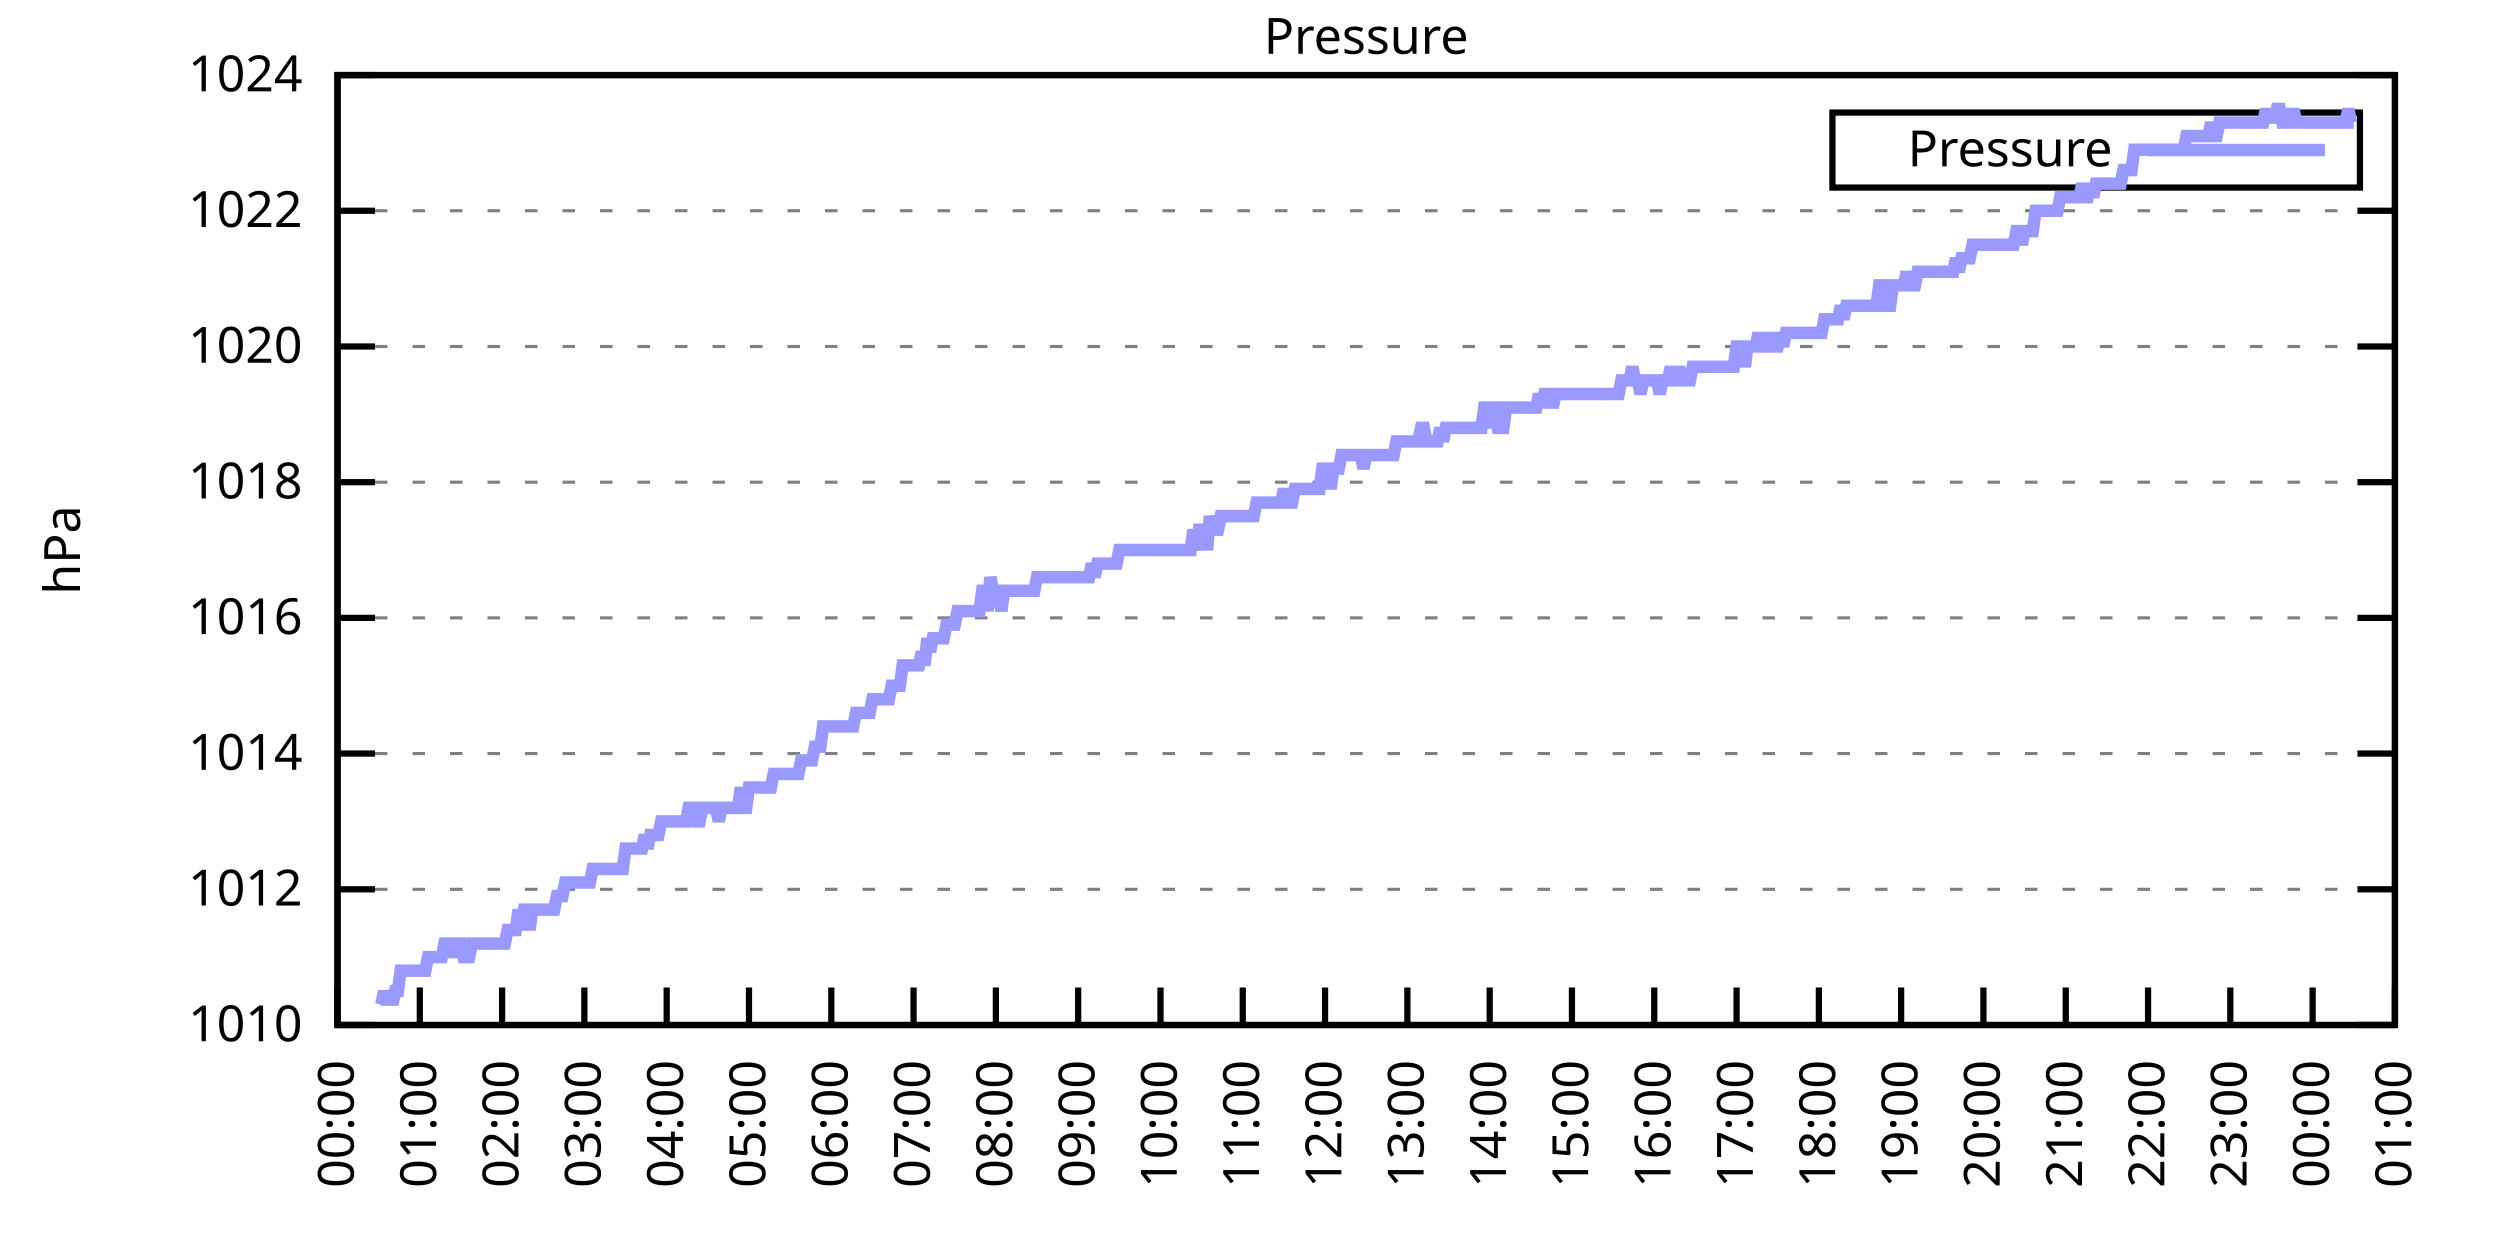
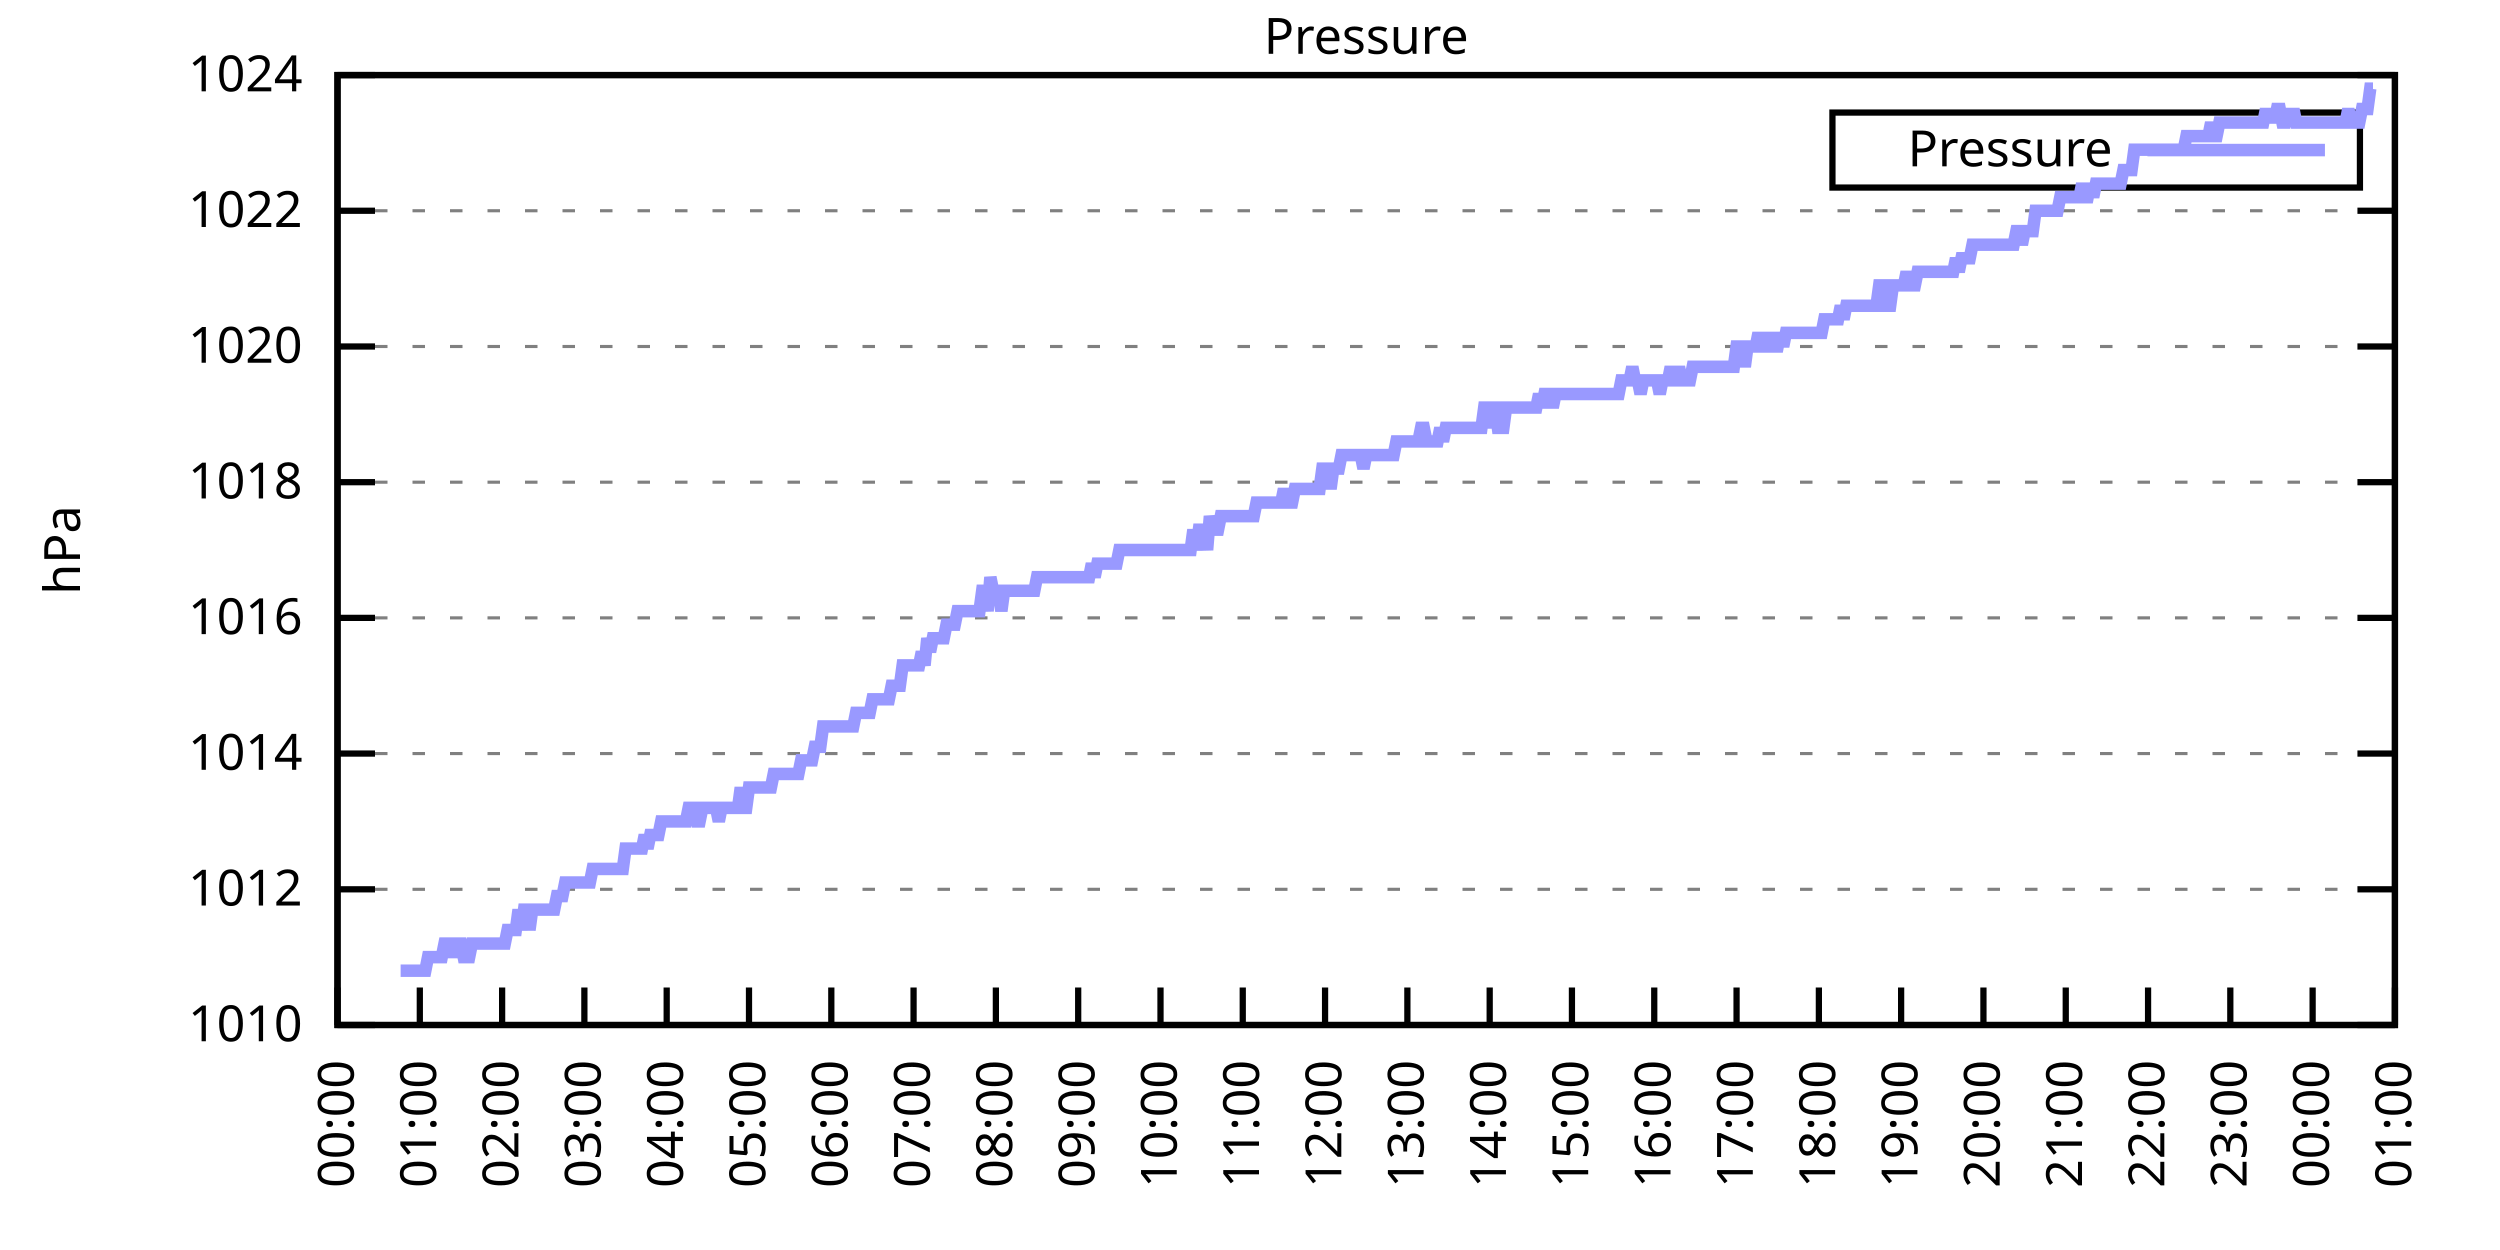
<svg xmlns="http://www.w3.org/2000/svg" xmlns:xlink="http://www.w3.org/1999/xlink" width="400" height="200" viewBox="0 0 400 200">
  <g id="gnuplot_canvas">
    <rect x="0" y="0" width="400" height="200" fill="none" />
    <defs>
      <circle id="gpDot" r="0.5" stroke-width="0.5" stroke="currentColor" />
      <path id="gpPt0" stroke-width="0.333" stroke="currentColor" d="M-1,0 h2 M0,-1 v2" />
      <path id="gpPt1" stroke-width="0.333" stroke="currentColor" d="M-1,-1 L1,1 M1,-1 L-1,1" />
      <path id="gpPt2" stroke-width="0.333" stroke="currentColor" d="M-1,0 L1,0 M0,-1 L0,1 M-1,-1 L1,1 M-1,1 L1,-1" />
      <rect id="gpPt3" stroke-width="0.333" stroke="currentColor" x="-1" y="-1" width="2" height="2" />
      <rect id="gpPt4" stroke-width="0.333" stroke="currentColor" fill="currentColor" x="-1" y="-1" width="2" height="2" />
      <circle id="gpPt5" stroke-width="0.333" stroke="currentColor" cx="0" cy="0" r="1" />
      <use xlink:href="#gpPt5" id="gpPt6" fill="currentColor" stroke="none" />
      <path id="gpPt7" stroke-width="0.333" stroke="currentColor" d="M0,-1.33 L-1.33,0.67 L1.33,0.67 z" />
      <use xlink:href="#gpPt7" id="gpPt8" fill="currentColor" stroke="none" />
      <use xlink:href="#gpPt7" id="gpPt9" stroke="currentColor" transform="rotate(180)" />
      <use xlink:href="#gpPt9" id="gpPt10" fill="currentColor" stroke="none" />
      <use xlink:href="#gpPt3" id="gpPt11" stroke="currentColor" transform="rotate(45)" />
      <use xlink:href="#gpPt11" id="gpPt12" fill="currentColor" stroke="none" />
      <path id="gpPt13" stroke-width="0.333" stroke="currentColor" d="M0,1.330 L1.265,0.411 L0.782,-1.067 L-0.782,-1.076 L-1.265,0.411 z" />
      <use xlink:href="#gpPt13" id="gpPt14" fill="currentColor" stroke="none" />
      <filter id="textbox" filterUnits="objectBoundingBox" x="0" y="0" height="1" width="1">
        <feFlood flood-color="white" flood-opacity="1" result="bgnd" />
        <feComposite in="SourceGraphic" in2="bgnd" operator="atop" />
      </filter>
      <filter id="greybox" filterUnits="objectBoundingBox" x="0" y="0" height="1" width="1">
        <feFlood flood-color="lightgrey" flood-opacity="1" result="grey" />
        <feComposite in="SourceGraphic" in2="grey" operator="atop" />
      </filter>
    </defs>
    <g fill="none" color="white" stroke="currentColor" stroke-width="1.00" stroke-linecap="butt" stroke-linejoin="miter">
</g>
    <g fill="none" color="black" stroke="currentColor" stroke-width="1.00" stroke-linecap="butt" stroke-linejoin="miter">
      <g stroke="none" shape-rendering="crispEdges">
        <polygon fill="rgb(255, 255, 255)" points="54.00,164.00 383.18,164.00 383.18,12.02 54.00,12.02 " />
      </g>
    </g>
    <g fill="none" color="black" stroke="currentColor" stroke-width="1.00" stroke-linecap="butt" stroke-linejoin="miter">
</g>
    <g fill="none" color="black" stroke="black" stroke-width="0.50" stroke-linecap="butt" stroke-linejoin="miter">
</g>
    <g fill="none" color="gray" stroke="currentColor" stroke-width="0.50" stroke-linecap="butt" stroke-linejoin="miter">
      <path stroke="gray" stroke-dasharray="2,4" class="gridline" d="M54.00,164.00 L383.19,164.00  " />
    </g>
    <g fill="none" color="gray" stroke="gray" stroke-width="1.00" stroke-linecap="butt" stroke-linejoin="miter">
</g>
    <g fill="none" color="black" stroke="currentColor" stroke-width="1.00" stroke-linecap="butt" stroke-linejoin="miter">
      <path stroke="black" d="M54.00,164.00 L60.00,164.00 M383.19,164.00 L377.19,164.00  " />
      <g transform="translate(48.40,166.60)" stroke="none" fill="black" font-family="Sans" font-size="8.00" text-anchor="end">
        <text>
          <tspan font-family="Sans"> 1010</tspan>
        </text>
      </g>
    </g>
    <g fill="none" color="black" stroke="currentColor" stroke-width="1.00" stroke-linecap="butt" stroke-linejoin="miter">
</g>
    <g fill="none" color="black" stroke="black" stroke-width="0.50" stroke-linecap="butt" stroke-linejoin="miter">
</g>
    <g fill="none" color="gray" stroke="currentColor" stroke-width="0.50" stroke-linecap="butt" stroke-linejoin="miter">
      <path stroke="gray" stroke-dasharray="2,4" class="gridline" d="M54.00,142.29 L383.19,142.29  " />
    </g>
    <g fill="none" color="gray" stroke="gray" stroke-width="1.00" stroke-linecap="butt" stroke-linejoin="miter">
</g>
    <g fill="none" color="black" stroke="currentColor" stroke-width="1.00" stroke-linecap="butt" stroke-linejoin="miter">
      <path stroke="black" d="M54.00,142.29 L60.00,142.29 M383.19,142.29 L377.19,142.29  " />
      <g transform="translate(48.40,144.89)" stroke="none" fill="black" font-family="Sans" font-size="8.00" text-anchor="end">
        <text>
          <tspan font-family="Sans"> 1012</tspan>
        </text>
      </g>
    </g>
    <g fill="none" color="black" stroke="currentColor" stroke-width="1.00" stroke-linecap="butt" stroke-linejoin="miter">
</g>
    <g fill="none" color="black" stroke="black" stroke-width="0.50" stroke-linecap="butt" stroke-linejoin="miter">
</g>
    <g fill="none" color="gray" stroke="currentColor" stroke-width="0.50" stroke-linecap="butt" stroke-linejoin="miter">
      <path stroke="gray" stroke-dasharray="2,4" class="gridline" d="M54.00,120.57 L383.19,120.57  " />
    </g>
    <g fill="none" color="gray" stroke="gray" stroke-width="1.00" stroke-linecap="butt" stroke-linejoin="miter">
</g>
    <g fill="none" color="black" stroke="currentColor" stroke-width="1.00" stroke-linecap="butt" stroke-linejoin="miter">
      <path stroke="black" d="M54.00,120.57 L60.00,120.57 M383.19,120.57 L377.19,120.57  " />
      <g transform="translate(48.40,123.17)" stroke="none" fill="black" font-family="Sans" font-size="8.00" text-anchor="end">
        <text>
          <tspan font-family="Sans"> 1014</tspan>
        </text>
      </g>
    </g>
    <g fill="none" color="black" stroke="currentColor" stroke-width="1.00" stroke-linecap="butt" stroke-linejoin="miter">
</g>
    <g fill="none" color="black" stroke="black" stroke-width="0.50" stroke-linecap="butt" stroke-linejoin="miter">
</g>
    <g fill="none" color="gray" stroke="currentColor" stroke-width="0.50" stroke-linecap="butt" stroke-linejoin="miter">
      <path stroke="gray" stroke-dasharray="2,4" class="gridline" d="M54.00,98.86 L383.19,98.86  " />
    </g>
    <g fill="none" color="gray" stroke="gray" stroke-width="1.00" stroke-linecap="butt" stroke-linejoin="miter">
</g>
    <g fill="none" color="black" stroke="currentColor" stroke-width="1.00" stroke-linecap="butt" stroke-linejoin="miter">
      <path stroke="black" d="M54.00,98.86 L60.00,98.86 M383.19,98.86 L377.19,98.86  " />
      <g transform="translate(48.40,101.46)" stroke="none" fill="black" font-family="Sans" font-size="8.00" text-anchor="end">
        <text>
          <tspan font-family="Sans"> 1016</tspan>
        </text>
      </g>
    </g>
    <g fill="none" color="black" stroke="currentColor" stroke-width="1.00" stroke-linecap="butt" stroke-linejoin="miter">
</g>
    <g fill="none" color="black" stroke="black" stroke-width="0.50" stroke-linecap="butt" stroke-linejoin="miter">
</g>
    <g fill="none" color="gray" stroke="currentColor" stroke-width="0.50" stroke-linecap="butt" stroke-linejoin="miter">
      <path stroke="gray" stroke-dasharray="2,4" class="gridline" d="M54.00,77.15 L383.19,77.15  " />
    </g>
    <g fill="none" color="gray" stroke="gray" stroke-width="1.00" stroke-linecap="butt" stroke-linejoin="miter">
</g>
    <g fill="none" color="black" stroke="currentColor" stroke-width="1.00" stroke-linecap="butt" stroke-linejoin="miter">
      <path stroke="black" d="M54.00,77.15 L60.00,77.15 M383.19,77.15 L377.19,77.15  " />
      <g transform="translate(48.40,79.75)" stroke="none" fill="black" font-family="Sans" font-size="8.00" text-anchor="end">
        <text>
          <tspan font-family="Sans"> 1018</tspan>
        </text>
      </g>
    </g>
    <g fill="none" color="black" stroke="currentColor" stroke-width="1.00" stroke-linecap="butt" stroke-linejoin="miter">
</g>
    <g fill="none" color="black" stroke="black" stroke-width="0.50" stroke-linecap="butt" stroke-linejoin="miter">
</g>
    <g fill="none" color="gray" stroke="currentColor" stroke-width="0.50" stroke-linecap="butt" stroke-linejoin="miter">
      <path stroke="gray" stroke-dasharray="2,4" class="gridline" d="M54.00,55.44 L383.19,55.44  " />
    </g>
    <g fill="none" color="gray" stroke="gray" stroke-width="1.00" stroke-linecap="butt" stroke-linejoin="miter">
</g>
    <g fill="none" color="black" stroke="currentColor" stroke-width="1.00" stroke-linecap="butt" stroke-linejoin="miter">
      <path stroke="black" d="M54.00,55.44 L60.00,55.44 M383.19,55.44 L377.19,55.44  " />
      <g transform="translate(48.40,58.04)" stroke="none" fill="black" font-family="Sans" font-size="8.00" text-anchor="end">
        <text>
          <tspan font-family="Sans"> 1020</tspan>
        </text>
      </g>
    </g>
    <g fill="none" color="black" stroke="currentColor" stroke-width="1.00" stroke-linecap="butt" stroke-linejoin="miter">
</g>
    <g fill="none" color="black" stroke="black" stroke-width="0.50" stroke-linecap="butt" stroke-linejoin="miter">
</g>
    <g fill="none" color="gray" stroke="currentColor" stroke-width="0.50" stroke-linecap="butt" stroke-linejoin="miter">
      <path stroke="gray" stroke-dasharray="2,4" class="gridline" d="M54.00,33.72 L383.19,33.72  " />
    </g>
    <g fill="none" color="gray" stroke="gray" stroke-width="1.00" stroke-linecap="butt" stroke-linejoin="miter">
</g>
    <g fill="none" color="black" stroke="currentColor" stroke-width="1.00" stroke-linecap="butt" stroke-linejoin="miter">
      <path stroke="black" d="M54.00,33.72 L60.00,33.72 M383.19,33.72 L377.19,33.72  " />
      <g transform="translate(48.40,36.32)" stroke="none" fill="black" font-family="Sans" font-size="8.00" text-anchor="end">
        <text>
          <tspan font-family="Sans"> 1022</tspan>
        </text>
      </g>
    </g>
    <g fill="none" color="black" stroke="currentColor" stroke-width="1.00" stroke-linecap="butt" stroke-linejoin="miter">
</g>
    <g fill="none" color="black" stroke="black" stroke-width="0.50" stroke-linecap="butt" stroke-linejoin="miter">
</g>
    <g fill="none" color="gray" stroke="currentColor" stroke-width="0.50" stroke-linecap="butt" stroke-linejoin="miter">
      <path stroke="gray" stroke-dasharray="2,4" class="gridline" d="M54.00,12.01 L383.19,12.01  " />
    </g>
    <g fill="none" color="gray" stroke="gray" stroke-width="1.00" stroke-linecap="butt" stroke-linejoin="miter">
</g>
    <g fill="none" color="black" stroke="currentColor" stroke-width="1.00" stroke-linecap="butt" stroke-linejoin="miter">
      <path stroke="black" d="M54.00,12.01 L60.00,12.01 M383.19,12.01 L377.19,12.01  " />
      <g transform="translate(48.40,14.61)" stroke="none" fill="black" font-family="Sans" font-size="8.00" text-anchor="end">
        <text>
          <tspan font-family="Sans"> 1024</tspan>
        </text>
      </g>
    </g>
    <g fill="none" color="black" stroke="currentColor" stroke-width="1.00" stroke-linecap="butt" stroke-linejoin="miter">
      <path stroke="black" d="M54.00,164.00 L54.00,158.00  " />
      <g transform="translate(56.60,169.60) rotate(270.00)" stroke="none" fill="black" font-family="Sans" font-size="8.00" text-anchor="end">
        <text>
          <tspan font-family="Sans">00:00</tspan>
        </text>
      </g>
    </g>
    <g fill="none" color="black" stroke="currentColor" stroke-width="1.00" stroke-linecap="butt" stroke-linejoin="miter">
      <path stroke="black" d="M67.17,164.00 L67.17,158.00  " />
      <g transform="translate(69.77,169.60) rotate(270.00)" stroke="none" fill="black" font-family="Sans" font-size="8.00" text-anchor="end">
        <text>
          <tspan font-family="Sans">01:00</tspan>
        </text>
      </g>
    </g>
    <g fill="none" color="black" stroke="currentColor" stroke-width="1.00" stroke-linecap="butt" stroke-linejoin="miter">
      <path stroke="black" d="M80.34,164.00 L80.34,158.00  " />
      <g transform="translate(82.94,169.60) rotate(270.00)" stroke="none" fill="black" font-family="Sans" font-size="8.00" text-anchor="end">
        <text>
          <tspan font-family="Sans">02:00</tspan>
        </text>
      </g>
    </g>
    <g fill="none" color="black" stroke="currentColor" stroke-width="1.00" stroke-linecap="butt" stroke-linejoin="miter">
      <path stroke="black" d="M93.50,164.00 L93.50,158.00  " />
      <g transform="translate(96.10,169.60) rotate(270.00)" stroke="none" fill="black" font-family="Sans" font-size="8.00" text-anchor="end">
        <text>
          <tspan font-family="Sans">03:00</tspan>
        </text>
      </g>
    </g>
    <g fill="none" color="black" stroke="currentColor" stroke-width="1.00" stroke-linecap="butt" stroke-linejoin="miter">
      <path stroke="black" d="M106.67,164.00 L106.67,158.00  " />
      <g transform="translate(109.27,169.60) rotate(270.00)" stroke="none" fill="black" font-family="Sans" font-size="8.00" text-anchor="end">
        <text>
          <tspan font-family="Sans">04:00</tspan>
        </text>
      </g>
    </g>
    <g fill="none" color="black" stroke="currentColor" stroke-width="1.00" stroke-linecap="butt" stroke-linejoin="miter">
      <path stroke="black" d="M119.84,164.00 L119.84,158.00  " />
      <g transform="translate(122.44,169.60) rotate(270.00)" stroke="none" fill="black" font-family="Sans" font-size="8.00" text-anchor="end">
        <text>
          <tspan font-family="Sans">05:00</tspan>
        </text>
      </g>
    </g>
    <g fill="none" color="black" stroke="currentColor" stroke-width="1.00" stroke-linecap="butt" stroke-linejoin="miter">
      <path stroke="black" d="M133.01,164.00 L133.01,158.00  " />
      <g transform="translate(135.61,169.60) rotate(270.00)" stroke="none" fill="black" font-family="Sans" font-size="8.00" text-anchor="end">
        <text>
          <tspan font-family="Sans">06:00</tspan>
        </text>
      </g>
    </g>
    <g fill="none" color="black" stroke="currentColor" stroke-width="1.00" stroke-linecap="butt" stroke-linejoin="miter">
      <path stroke="black" d="M146.17,164.00 L146.17,158.00  " />
      <g transform="translate(148.77,169.60) rotate(270.00)" stroke="none" fill="black" font-family="Sans" font-size="8.00" text-anchor="end">
        <text>
          <tspan font-family="Sans">07:00</tspan>
        </text>
      </g>
    </g>
    <g fill="none" color="black" stroke="currentColor" stroke-width="1.00" stroke-linecap="butt" stroke-linejoin="miter">
      <path stroke="black" d="M159.34,164.00 L159.34,158.00  " />
      <g transform="translate(161.94,169.60) rotate(270.00)" stroke="none" fill="black" font-family="Sans" font-size="8.00" text-anchor="end">
        <text>
          <tspan font-family="Sans">08:00</tspan>
        </text>
      </g>
    </g>
    <g fill="none" color="black" stroke="currentColor" stroke-width="1.00" stroke-linecap="butt" stroke-linejoin="miter">
      <path stroke="black" d="M172.51,164.00 L172.51,158.00  " />
      <g transform="translate(175.11,169.60) rotate(270.00)" stroke="none" fill="black" font-family="Sans" font-size="8.00" text-anchor="end">
        <text>
          <tspan font-family="Sans">09:00</tspan>
        </text>
      </g>
    </g>
    <g fill="none" color="black" stroke="currentColor" stroke-width="1.00" stroke-linecap="butt" stroke-linejoin="miter">
      <path stroke="black" d="M185.68,164.00 L185.68,158.00  " />
      <g transform="translate(188.28,169.60) rotate(270.00)" stroke="none" fill="black" font-family="Sans" font-size="8.00" text-anchor="end">
        <text>
          <tspan font-family="Sans">10:00</tspan>
        </text>
      </g>
    </g>
    <g fill="none" color="black" stroke="currentColor" stroke-width="1.00" stroke-linecap="butt" stroke-linejoin="miter">
      <path stroke="black" d="M198.84,164.00 L198.84,158.00  " />
      <g transform="translate(201.44,169.60) rotate(270.00)" stroke="none" fill="black" font-family="Sans" font-size="8.00" text-anchor="end">
        <text>
          <tspan font-family="Sans">11:00</tspan>
        </text>
      </g>
    </g>
    <g fill="none" color="black" stroke="currentColor" stroke-width="1.00" stroke-linecap="butt" stroke-linejoin="miter">
      <path stroke="black" d="M212.01,164.00 L212.01,158.00  " />
      <g transform="translate(214.61,169.60) rotate(270.00)" stroke="none" fill="black" font-family="Sans" font-size="8.00" text-anchor="end">
        <text>
          <tspan font-family="Sans">12:00</tspan>
        </text>
      </g>
    </g>
    <g fill="none" color="black" stroke="currentColor" stroke-width="1.00" stroke-linecap="butt" stroke-linejoin="miter">
      <path stroke="black" d="M225.18,164.00 L225.18,158.00  " />
      <g transform="translate(227.78,169.60) rotate(270.00)" stroke="none" fill="black" font-family="Sans" font-size="8.00" text-anchor="end">
        <text>
          <tspan font-family="Sans">13:00</tspan>
        </text>
      </g>
    </g>
    <g fill="none" color="black" stroke="currentColor" stroke-width="1.00" stroke-linecap="butt" stroke-linejoin="miter">
      <path stroke="black" d="M238.35,164.00 L238.35,158.00  " />
      <g transform="translate(240.95,169.60) rotate(270.00)" stroke="none" fill="black" font-family="Sans" font-size="8.00" text-anchor="end">
        <text>
          <tspan font-family="Sans">14:00</tspan>
        </text>
      </g>
    </g>
    <g fill="none" color="black" stroke="currentColor" stroke-width="1.00" stroke-linecap="butt" stroke-linejoin="miter">
      <path stroke="black" d="M251.51,164.00 L251.51,158.00  " />
      <g transform="translate(254.11,169.60) rotate(270.00)" stroke="none" fill="black" font-family="Sans" font-size="8.00" text-anchor="end">
        <text>
          <tspan font-family="Sans">15:00</tspan>
        </text>
      </g>
    </g>
    <g fill="none" color="black" stroke="currentColor" stroke-width="1.00" stroke-linecap="butt" stroke-linejoin="miter">
      <path stroke="black" d="M264.68,164.00 L264.68,158.00  " />
      <g transform="translate(267.28,169.60) rotate(270.00)" stroke="none" fill="black" font-family="Sans" font-size="8.00" text-anchor="end">
        <text>
          <tspan font-family="Sans">16:00</tspan>
        </text>
      </g>
    </g>
    <g fill="none" color="black" stroke="currentColor" stroke-width="1.00" stroke-linecap="butt" stroke-linejoin="miter">
      <path stroke="black" d="M277.85,164.00 L277.85,158.00  " />
      <g transform="translate(280.45,169.60) rotate(270.00)" stroke="none" fill="black" font-family="Sans" font-size="8.00" text-anchor="end">
        <text>
          <tspan font-family="Sans">17:00</tspan>
        </text>
      </g>
    </g>
    <g fill="none" color="black" stroke="currentColor" stroke-width="1.00" stroke-linecap="butt" stroke-linejoin="miter">
      <path stroke="black" d="M291.02,164.00 L291.02,158.00  " />
      <g transform="translate(293.62,169.60) rotate(270.00)" stroke="none" fill="black" font-family="Sans" font-size="8.00" text-anchor="end">
        <text>
          <tspan font-family="Sans">18:00</tspan>
        </text>
      </g>
    </g>
    <g fill="none" color="black" stroke="currentColor" stroke-width="1.00" stroke-linecap="butt" stroke-linejoin="miter">
      <path stroke="black" d="M304.18,164.00 L304.18,158.00  " />
      <g transform="translate(306.78,169.60) rotate(270.00)" stroke="none" fill="black" font-family="Sans" font-size="8.00" text-anchor="end">
        <text>
          <tspan font-family="Sans">19:00</tspan>
        </text>
      </g>
    </g>
    <g fill="none" color="black" stroke="currentColor" stroke-width="1.00" stroke-linecap="butt" stroke-linejoin="miter">
      <path stroke="black" d="M317.35,164.00 L317.35,158.00  " />
      <g transform="translate(319.95,169.60) rotate(270.00)" stroke="none" fill="black" font-family="Sans" font-size="8.00" text-anchor="end">
        <text>
          <tspan font-family="Sans">20:00</tspan>
        </text>
      </g>
    </g>
    <g fill="none" color="black" stroke="currentColor" stroke-width="1.00" stroke-linecap="butt" stroke-linejoin="miter">
      <path stroke="black" d="M330.52,164.00 L330.52,158.00  " />
      <g transform="translate(333.12,169.60) rotate(270.00)" stroke="none" fill="black" font-family="Sans" font-size="8.00" text-anchor="end">
        <text>
          <tspan font-family="Sans">21:00</tspan>
        </text>
      </g>
    </g>
    <g fill="none" color="black" stroke="currentColor" stroke-width="1.00" stroke-linecap="butt" stroke-linejoin="miter">
      <path stroke="black" d="M343.69,164.00 L343.69,158.00  " />
      <g transform="translate(346.29,169.60) rotate(270.00)" stroke="none" fill="black" font-family="Sans" font-size="8.00" text-anchor="end">
        <text>
          <tspan font-family="Sans">22:00</tspan>
        </text>
      </g>
    </g>
    <g fill="none" color="black" stroke="currentColor" stroke-width="1.00" stroke-linecap="butt" stroke-linejoin="miter">
      <path stroke="black" d="M356.85,164.00 L356.85,158.00  " />
      <g transform="translate(359.45,169.60) rotate(270.00)" stroke="none" fill="black" font-family="Sans" font-size="8.00" text-anchor="end">
        <text>
          <tspan font-family="Sans">23:00</tspan>
        </text>
      </g>
    </g>
    <g fill="none" color="black" stroke="currentColor" stroke-width="1.00" stroke-linecap="butt" stroke-linejoin="miter">
      <path stroke="black" d="M370.02,164.00 L370.02,158.00  " />
      <g transform="translate(372.62,169.60) rotate(270.00)" stroke="none" fill="black" font-family="Sans" font-size="8.00" text-anchor="end">
        <text>
          <tspan font-family="Sans">00:00</tspan>
        </text>
      </g>
    </g>
    <g fill="none" color="black" stroke="currentColor" stroke-width="1.00" stroke-linecap="butt" stroke-linejoin="miter">
      <path stroke="black" d="M383.19,164.00 L383.19,158.00  " />
      <g transform="translate(385.79,169.60) rotate(270.00)" stroke="none" fill="black" font-family="Sans" font-size="8.00" text-anchor="end">
        <text>
          <tspan font-family="Sans">01:00</tspan>
        </text>
      </g>
    </g>
    <g fill="none" color="black" stroke="currentColor" stroke-width="1.00" stroke-linecap="butt" stroke-linejoin="miter">
</g>
    <g fill="none" color="black" stroke="currentColor" stroke-width="1.00" stroke-linecap="butt" stroke-linejoin="miter">
      <path stroke="black" d="M54.00,12.01 L54.00,164.00 L383.19,164.00 L383.19,12.01 L54.00,12.01 Z  " />
    </g>
    <g fill="none" color="black" stroke="currentColor" stroke-width="1.00" stroke-linecap="butt" stroke-linejoin="miter">
</g>
    <g fill="none" color="black" stroke="currentColor" stroke-width="1.00" stroke-linecap="butt" stroke-linejoin="miter">
      <path stroke="black" d="M293.19,30.01 L293.19,18.01 L377.59,18.01 L377.59,30.01 L293.19,30.01 Z  " />
    </g>
    <g id="Pressure_plot_1">
      <g fill="none" color="white" stroke="black" stroke-width="2.00" stroke-linecap="butt" stroke-linejoin="miter">
</g>
      <g fill="none" color="black" stroke="currentColor" stroke-width="2.00" stroke-linecap="butt" stroke-linejoin="miter">
        <g transform="translate(337.99,26.61)" stroke="none" fill="black" font-family="Sans" font-size="8.00" text-anchor="end">
          <text>
            <tspan font-family="Sans">Pressure</tspan>
          </text>
        </g>
      </g>
      <g fill="none" color="black" stroke="currentColor" stroke-width="2.00" stroke-linecap="butt" stroke-linejoin="miter">
-         <path stroke="rgb(153, 153, 255)" d="M343.59,24.01 L371.99,24.01 M61.02,160.74 L61.46,158.57 L61.90,160.74 L62.34,158.57 L62.78,160.74 L63.22,158.57   L63.66,158.57 L64.10,155.31 L64.53,155.31 L64.97,155.31 L65.41,155.31 L65.85,155.31 L66.29,155.31 L66.73,155.31   L67.17,155.31 L67.61,155.31 L68.05,155.31 L68.48,153.14 L68.92,153.14 L69.36,153.14 L69.80,153.14 L70.24,153.14   L70.68,153.14 L71.12,150.97 L71.56,150.97 L72.00,150.97 L72.43,153.14 L72.87,150.97 L73.31,150.97 L73.75,150.97   L74.19,153.14 L74.63,153.14 L75.07,153.14 L75.51,150.97 L75.95,150.97 L76.38,150.97 L76.82,150.97 L77.26,150.97   L77.70,150.97 L78.14,150.97 L78.58,150.97 L79.02,150.97 L79.46,150.97 L79.90,150.97 L80.34,150.97 L80.77,150.97   L81.21,148.80 L81.65,148.80 L82.09,148.80 L82.53,148.80 L82.97,145.54 L83.41,148.80 L83.85,145.54 L84.29,145.54   L84.72,148.80 L85.16,145.54 L85.60,145.54 L86.04,145.54 L86.48,145.54 L86.92,145.54 L87.36,145.54 L87.80,145.54   L88.24,145.54 L88.67,145.54 L89.11,143.37 L89.55,143.37 L89.99,143.37 L90.43,141.20 L90.87,141.20 L91.31,141.20   L91.75,141.20 L92.19,141.20 L92.62,141.20 L93.06,141.20 L93.50,141.20 L93.94,141.20 L94.38,141.20 L94.82,139.03   L95.26,139.03 L95.70,139.03 L96.14,139.03 L96.58,139.03 L97.01,139.03 L97.45,139.03 L97.89,139.03 L98.33,139.03   L98.77,139.03 L99.21,139.03 L99.65,139.03 L100.09,135.77 L100.53,135.77 L100.96,135.77 L101.40,135.77 L101.84,135.77   L102.28,135.77 L102.72,135.77 L103.16,133.60 L103.60,135.77 L104.04,133.60 L104.48,133.60 L104.91,133.60 L105.35,133.60   L105.79,131.43 L106.23,131.43 L106.67,131.43 L107.11,131.43 L107.55,131.43 L107.99,131.43 L108.43,131.43 L108.87,131.43   L109.30,131.43 L109.74,131.43 L110.18,129.26 L110.62,129.26 L111.06,129.26 L111.50,131.43 L111.94,131.43 L112.38,129.26   L112.82,129.26 L113.25,129.26 L113.69,129.26 L114.13,129.26 L114.57,129.26 L115.01,131.43 L115.45,129.26 L115.89,129.26   L116.33,129.26 L116.77,129.26 L117.20,129.26 L117.64,129.26 L118.08,129.26 L118.52,126.00 L118.96,129.26 L119.40,129.26   L119.84,126.00 L120.28,126.00 L120.72,126.00 L121.15,126.00 L121.59,126.00 L122.03,126.00 L122.47,126.00 L122.91,126.00   L123.35,126.00 L123.79,123.83 L124.23,123.83 L124.67,123.83 L125.11,123.83 L125.54,123.83 L125.98,123.83 L126.42,123.83   L126.86,123.83 L127.30,123.83 L127.74,123.83 L128.18,121.66 L128.62,121.66 L129.06,121.66 L129.49,121.66 L129.93,121.66   L130.37,119.49 L130.81,119.49 L131.25,119.49 L131.69,116.23 L132.13,116.23 L132.57,116.23 L133.01,116.23 L133.44,116.23   L133.88,116.23 L134.32,116.23 L134.76,116.23 L135.20,116.23 L135.64,116.23 L136.08,116.23 L136.52,116.23 L136.96,114.06   L137.39,114.06 L137.83,114.06 L138.27,114.06 L138.71,114.06 L139.15,114.06 L139.59,111.89 L140.03,111.89 L140.47,111.89   L140.91,111.89 L141.35,111.89 L141.78,111.89 L142.22,111.89 L142.66,109.72 L143.10,109.72 L143.54,109.72 L143.98,109.72   L144.42,106.46 L144.86,106.46 L145.30,106.46 L145.73,106.46 L146.17,106.46 L146.61,106.46 L147.05,106.46 L147.49,104.29   L147.93,106.46 L148.37,102.12 L148.81,104.29 L149.25,102.12 L149.68,102.12 L150.12,102.12 L150.56,102.12 L151.00,102.12   L151.44,99.95 L151.88,99.95 L152.32,99.95 L152.76,99.95 L153.20,97.78 L153.63,97.78 L154.07,97.78 L154.51,97.78   L154.95,97.78 L155.39,97.78 L155.83,97.78 L156.27,97.78 L156.71,97.78 L157.15,94.52 L157.59,94.52 L158.02,97.78   L158.46,92.35 L158.90,94.52 L159.34,94.52 L159.78,94.52 L160.22,97.78 L160.66,94.52 L161.10,94.52 L161.54,94.52   L161.97,94.52 L162.41,94.52 L162.85,94.52 L163.29,94.52 L163.73,94.52 L164.17,94.52 L164.61,94.52 L165.05,94.52   L165.49,94.52 L165.92,92.35 L166.36,92.35 L166.80,92.35 L167.24,92.35 L167.68,92.35 L168.12,92.35 L168.56,92.35   L169.00,92.35 L169.44,92.35 L169.87,92.35 L170.31,92.35 L170.75,92.35 L171.19,92.35 L171.63,92.35 L172.07,92.35   L172.51,92.35 L172.95,92.35 L173.39,92.35 L173.83,92.35 L174.26,92.35 L174.70,90.18 L175.14,92.35 L175.58,90.18   L176.02,90.18 L176.46,90.18 L176.90,90.18 L177.34,90.18 L177.78,90.18 L178.21,90.18 L178.65,90.18 L179.09,88.00   L179.53,88.00 L179.97,88.00 L180.41,88.00 L180.85,88.00 L181.29,88.00 L181.73,88.00 L182.16,88.00 L182.60,88.00   L183.04,88.00 L183.48,88.00 L183.92,88.00 L184.36,88.00 L184.80,88.00 L185.24,88.00 L185.68,88.00 L186.11,88.00   L186.55,88.00 L186.99,88.00 L187.43,88.00 L187.87,88.00 L188.31,88.00 L188.75,88.00 L189.19,88.00 L189.63,88.00   L190.07,88.00 L190.50,88.00 L190.94,84.75 L191.38,88.00 L191.82,84.75 L192.26,84.75 L192.70,84.75 L193.14,88.00   L193.58,82.58 L194.02,84.75 L194.45,84.75 L194.89,84.75 L195.33,82.58 L195.77,82.58 L196.21,82.58 L196.65,82.58   L197.09,82.58 L197.53,82.58 L197.97,82.58 L198.40,82.58 L198.84,82.58 L199.28,82.58 L199.72,82.58 L200.16,82.58   L200.60,82.58 L201.04,80.41 L201.48,80.41 L201.92,80.41 L202.35,80.41 L202.79,80.41 L203.23,80.41 L203.67,80.41   L204.11,80.41 L204.55,80.41 L204.99,80.41 L205.43,78.23 L205.87,80.41 L206.31,80.41 L206.74,80.41 L207.18,78.23   L207.62,78.23 L208.06,78.23 L208.50,78.23 L208.94,78.23 L209.38,78.23 L209.82,78.23 L210.26,78.23 L210.69,78.23   L211.13,78.23 L211.57,74.98 L212.01,74.98 L212.45,74.98 L212.89,78.23 L213.33,74.98 L213.77,74.98 L214.21,74.98   L214.64,72.81 L215.08,72.81 L215.52,72.81 L215.96,72.81 L216.40,72.81 L216.84,72.81 L217.28,72.81 L217.72,72.81   L218.16,74.98 L218.60,72.81 L219.03,72.81 L219.47,72.81 L219.91,72.81 L220.35,72.81 L220.79,72.81 L221.23,72.81   L221.67,72.81 L222.11,72.81 L222.55,72.81 L222.98,72.81 L223.42,70.63 L223.86,70.63 L224.30,70.63 L224.74,70.63   L225.18,70.63 L225.62,70.63 L226.06,70.63 L226.50,70.63 L226.93,70.63 L227.37,68.46 L227.81,68.46 L228.25,70.63   L228.69,70.63 L229.13,70.63 L229.57,70.63 L230.01,70.63 L230.45,68.46 L230.88,70.63 L231.32,68.46 L231.76,68.46   L232.20,68.46 L232.64,68.46 L233.08,68.46 L233.52,68.46 L233.96,68.46 L234.40,68.46 L234.84,68.46 L235.27,68.46   L235.71,68.46 L236.15,68.46 L236.59,68.46 L237.03,68.46 L237.47,65.21 L237.91,65.21 L238.35,68.46 L238.79,65.21   L239.22,65.21 L239.66,68.46 L240.10,68.46 L240.54,68.46 L240.98,65.21 L241.42,65.21 L241.86,65.21 L242.30,65.21   L242.74,65.21 L243.17,65.21 L243.61,65.21 L244.05,65.21 L244.49,65.21 L244.93,65.21 L245.37,65.21 L245.81,65.21   L246.25,63.04 L246.69,65.21 L247.12,63.04 L247.56,63.04 L248.00,63.04 L248.44,65.21 L248.88,63.04 L249.32,63.04   L249.76,63.04 L250.20,63.04 L250.64,63.04 L251.08,63.04 L251.51,63.04 L251.95,63.04 L252.39,63.04 L252.83,63.04   L253.27,63.04 L253.71,63.04 L254.15,63.04 L254.59,63.04 L255.03,63.04 L255.46,63.04 L255.90,63.04 L256.34,63.04   L256.78,63.04 L257.22,63.04 L257.66,63.04 L258.10,63.04 L258.54,63.04 L258.98,63.04 L259.41,60.86 L259.85,60.86   L260.29,60.86 L260.73,60.86 L261.17,58.69 L261.61,60.86 L262.05,60.86 L262.49,63.04 L262.93,60.86 L263.36,60.86   L263.80,60.86 L264.24,60.86 L264.68,60.86 L265.12,60.86 L265.56,63.04 L266.00,60.86 L266.44,60.86 L266.88,60.86   L267.32,58.69 L267.75,60.86 L268.19,60.86 L268.63,58.69 L269.07,60.86 L269.51,60.86 L269.95,60.86 L270.39,60.86   L270.83,58.69 L271.27,58.69 L271.70,58.69 L272.14,58.69 L272.58,58.69 L273.02,58.69 L273.46,58.69 L273.90,58.69   L274.34,58.69 L274.78,58.69 L275.22,58.69 L275.65,58.69 L276.09,58.69 L276.53,58.69 L276.97,58.69 L277.41,58.69   L277.85,55.44 L278.29,55.44 L278.73,55.44 L279.17,58.69 L279.60,55.44 L280.04,55.44 L280.48,55.44 L280.92,55.44   L281.36,53.26 L281.80,55.44 L282.24,55.44 L282.68,55.44 L283.12,53.26 L283.56,55.44 L283.99,55.44 L284.43,55.44   L284.87,53.26 L285.31,55.44 L285.75,53.26 L286.19,53.26 L286.63,53.26 L287.07,53.26 L287.51,53.26 L287.94,53.26   L288.38,53.26 L288.82,53.26 L289.26,53.26 L289.70,53.26 L290.14,53.26 L290.58,53.26 L291.02,53.26 L291.46,53.26   L291.89,51.09 L292.33,51.09 L292.77,51.09 L293.21,51.09 L293.65,51.09 L294.09,51.09 L294.53,48.92 L294.97,51.09   L295.41,48.92 L295.84,48.92 L296.28,48.92 L296.72,48.92 L297.16,48.92 L297.60,48.92 L298.04,48.92 L298.48,48.92   L298.92,48.92 L299.36,48.92 L299.80,48.92 L300.23,48.92 L300.67,45.66 L301.11,45.66 L301.55,48.92 L301.99,48.92   L302.43,48.92 L302.87,45.66 L303.31,45.66 L303.75,45.66 L304.18,45.66 L304.62,45.66 L305.06,43.49 L305.50,45.66   L305.94,45.66 L306.38,45.66 L306.82,43.49 L307.26,43.49 L307.70,43.49 L308.13,43.49 L308.57,43.49 L309.01,43.49   L309.45,43.49 L309.89,43.49 L310.33,43.49 L310.77,43.49 L311.21,43.49 L311.65,43.49 L312.08,43.49 L312.52,43.49   L312.96,41.32 L313.40,43.49 L313.84,41.32 L314.28,41.32 L314.72,41.32 L315.16,41.32 L315.60,39.15 L316.04,39.15   L316.47,39.15 L316.91,39.15 L317.35,39.15 L317.79,39.15 L318.23,39.15 L318.67,39.15 L319.11,39.15 L319.55,39.15   L319.99,39.15 L320.42,39.15 L320.86,39.15 L321.30,39.15 L321.74,39.15 L322.18,39.15 L322.62,36.98 L323.06,36.98   L323.50,39.15 L323.94,36.98 L324.37,36.98 L324.81,36.98 L325.25,36.98 L325.69,33.72 L326.13,33.72 L326.57,33.72   L327.01,33.72 L327.45,33.72 L327.89,33.72 L328.33,33.72 L328.76,33.72 L329.20,33.72 L329.64,31.55 L330.08,31.55   L330.52,31.55 L330.96,31.55 L331.40,31.55 L331.84,31.55 L332.28,31.55 L332.71,31.55 L333.15,29.38 L333.59,31.55   L334.03,31.55 L334.47,29.38 L334.91,31.55 L335.35,29.38 L335.79,29.38 L336.23,29.38 L336.66,29.38 L337.10,29.38   L337.54,29.38 L337.98,29.38 L338.42,29.38 L338.86,29.38 L339.30,29.38 L339.74,27.21 L340.18,27.21 L340.61,27.21   L341.05,27.21 L341.49,23.95 L341.93,23.95 L342.37,23.95 L342.81,23.95 L343.25,23.95 L343.69,23.95 L344.13,23.95   L344.57,23.95 L345.00,23.95 L345.44,23.95 L345.88,23.95 L346.32,23.95 L346.76,23.95 L347.20,23.95 L347.64,23.95   L348.08,23.95 L348.52,23.95 L348.95,23.95 L349.39,23.95 L349.83,21.78 L350.27,21.78 L350.71,21.78 L351.15,21.78   L351.59,21.78 L352.03,21.78 L352.47,21.78 L352.90,21.78 L353.34,21.78 L353.78,19.61 L354.22,21.78 L354.66,21.78   L355.10,19.61 L355.54,19.61 L355.98,19.61 L356.42,19.61 L356.85,19.61 L357.29,19.61 L357.73,19.61 L358.17,19.61   L358.61,19.61 L359.05,19.61 L359.49,19.61 L359.93,19.61 L360.37,19.61 L360.81,19.61 L361.24,19.61 L361.68,19.61   L362.12,19.61 L362.56,17.44 L363.00,19.61 L363.44,17.44 L363.88,19.61 L364.32,17.44 L364.76,17.44 L365.19,19.61   L365.63,19.61 L366.07,17.44 L366.51,19.61 L366.95,17.44 L367.39,19.61 L367.83,19.61 L368.27,19.61 L368.71,19.61   L369.14,19.61 L369.58,19.61 L370.02,19.61 L370.46,19.61 L370.90,19.61 L371.34,19.61 L371.78,19.61 L372.22,19.61   L372.66,19.61 L373.09,19.61 L373.53,19.61 L373.97,19.61 L374.41,19.61 L374.85,19.61 L375.29,19.61 L375.73,17.44   L376.17,19.61 L376.61,19.61  " />
+         <path stroke="rgb(153, 153, 255)" d="M343.59,24.01 L371.99,24.01 M64.10,155.31 L64.53,155.31 L64.97,155.31 L65.41,155.31 L65.85,155.31 L66.29,155.31   L66.73,155.31 L67.17,155.31 L67.61,155.31 L68.05,155.31 L68.48,153.14 L68.92,153.14 L69.36,153.14 L69.80,153.14   L70.24,153.14 L70.68,153.14 L71.12,150.97 L71.56,150.97 L72.00,150.97 L72.43,153.14 L72.87,150.97 L73.31,150.97   L73.75,150.97 L74.19,153.14 L74.63,153.14 L75.07,153.14 L75.51,150.97 L75.95,150.97 L76.38,150.97 L76.82,150.97   L77.26,150.97 L77.70,150.97 L78.14,150.97 L78.58,150.97 L79.02,150.97 L79.46,150.97 L79.90,150.97 L80.34,150.97   L80.77,150.97 L81.21,148.80 L81.65,148.80 L82.09,148.80 L82.53,148.80 L82.97,145.54 L83.41,148.80 L83.85,145.54   L84.29,145.54 L84.72,148.80 L85.16,145.54 L85.60,145.54 L86.04,145.54 L86.48,145.54 L86.92,145.54 L87.36,145.54   L87.80,145.54 L88.24,145.54 L88.67,145.54 L89.11,143.37 L89.55,143.37 L89.99,143.37 L90.43,141.20 L90.87,141.20   L91.31,141.20 L91.75,141.20 L92.19,141.20 L92.62,141.20 L93.06,141.20 L93.50,141.20 L93.94,141.20 L94.38,141.20   L94.82,139.03 L95.26,139.03 L95.70,139.03 L96.14,139.03 L96.58,139.03 L97.01,139.03 L97.45,139.03 L97.89,139.03   L98.33,139.03 L98.77,139.03 L99.21,139.03 L99.65,139.03 L100.09,135.77 L100.53,135.77 L100.96,135.77 L101.40,135.77   L101.84,135.77 L102.28,135.77 L102.72,135.77 L103.16,133.60 L103.60,135.77 L104.04,133.60 L104.48,133.60 L104.91,133.60   L105.35,133.60 L105.79,131.43 L106.23,131.43 L106.67,131.43 L107.11,131.43 L107.55,131.43 L107.99,131.43 L108.43,131.43   L108.87,131.43 L109.30,131.43 L109.74,131.43 L110.18,129.26 L110.62,129.26 L111.06,129.26 L111.50,131.43 L111.94,131.43   L112.38,129.26 L112.82,129.26 L113.25,129.26 L113.69,129.26 L114.13,129.26 L114.57,129.26 L115.01,131.43 L115.45,129.26   L115.89,129.26 L116.33,129.26 L116.77,129.26 L117.20,129.26 L117.64,129.26 L118.08,129.26 L118.52,126.00 L118.96,129.26   L119.40,129.26 L119.84,126.00 L120.28,126.00 L120.72,126.00 L121.15,126.00 L121.59,126.00 L122.03,126.00 L122.47,126.00   L122.91,126.00 L123.35,126.00 L123.79,123.83 L124.23,123.83 L124.67,123.83 L125.11,123.83 L125.54,123.83 L125.98,123.83   L126.42,123.83 L126.86,123.83 L127.30,123.83 L127.74,123.83 L128.18,121.66 L128.62,121.66 L129.06,121.66 L129.49,121.66   L129.93,121.66 L130.37,119.49 L130.81,119.49 L131.25,119.49 L131.69,116.23 L132.13,116.23 L132.57,116.23 L133.01,116.23   L133.44,116.23 L133.88,116.23 L134.32,116.23 L134.76,116.23 L135.20,116.23 L135.64,116.23 L136.08,116.23 L136.52,116.23   L136.96,114.06 L137.39,114.06 L137.83,114.06 L138.27,114.06 L138.71,114.06 L139.15,114.06 L139.59,111.89 L140.03,111.89   L140.47,111.89 L140.91,111.89 L141.35,111.89 L141.78,111.89 L142.22,111.89 L142.66,109.72 L143.10,109.72 L143.54,109.72   L143.98,109.72 L144.42,106.46 L144.86,106.46 L145.30,106.46 L145.73,106.46 L146.17,106.46 L146.61,106.46 L147.05,106.46   L147.49,104.29 L147.93,106.46 L148.37,102.12 L148.81,104.29 L149.25,102.12 L149.68,102.12 L150.12,102.12 L150.56,102.12   L151.00,102.12 L151.44,99.95 L151.88,99.95 L152.32,99.95 L152.76,99.95 L153.20,97.78 L153.63,97.78 L154.07,97.78   L154.51,97.78 L154.95,97.78 L155.39,97.78 L155.83,97.78 L156.27,97.78 L156.71,97.78 L157.15,94.52 L157.59,94.52   L158.02,97.78 L158.46,92.35 L158.90,94.52 L159.34,94.52 L159.78,94.52 L160.22,97.78 L160.66,94.52 L161.10,94.52   L161.54,94.52 L161.97,94.52 L162.41,94.52 L162.85,94.52 L163.29,94.52 L163.73,94.52 L164.17,94.52 L164.61,94.52   L165.05,94.52 L165.49,94.52 L165.92,92.35 L166.36,92.35 L166.80,92.35 L167.24,92.35 L167.68,92.35 L168.12,92.35   L168.56,92.35 L169.00,92.35 L169.44,92.35 L169.87,92.35 L170.31,92.35 L170.75,92.35 L171.19,92.35 L171.63,92.35   L172.07,92.35 L172.51,92.35 L172.95,92.35 L173.39,92.35 L173.83,92.35 L174.26,92.35 L174.70,90.18 L175.14,92.35   L175.58,90.18 L176.02,90.18 L176.46,90.18 L176.90,90.18 L177.34,90.18 L177.78,90.18 L178.21,90.18 L178.65,90.18   L179.09,88.00 L179.53,88.00 L179.97,88.00 L180.41,88.00 L180.85,88.00 L181.29,88.00 L181.73,88.00 L182.16,88.00   L182.60,88.00 L183.04,88.00 L183.48,88.00 L183.92,88.00 L184.36,88.00 L184.80,88.00 L185.24,88.00 L185.68,88.00   L186.11,88.00 L186.55,88.00 L186.99,88.00 L187.43,88.00 L187.87,88.00 L188.31,88.00 L188.75,88.00 L189.19,88.00   L189.63,88.00 L190.07,88.00 L190.50,88.00 L190.94,84.75 L191.38,88.00 L191.82,84.75 L192.26,84.75 L192.70,84.75   L193.14,88.00 L193.58,82.58 L194.02,84.75 L194.45,84.75 L194.89,84.75 L195.33,82.58 L195.77,82.58 L196.21,82.58   L196.65,82.58 L197.09,82.58 L197.53,82.58 L197.97,82.58 L198.40,82.58 L198.84,82.58 L199.28,82.58 L199.72,82.58   L200.16,82.58 L200.60,82.58 L201.04,80.41 L201.48,80.41 L201.92,80.41 L202.35,80.41 L202.79,80.41 L203.23,80.41   L203.67,80.41 L204.11,80.41 L204.55,80.41 L204.99,80.41 L205.43,78.23 L205.87,80.41 L206.31,80.41 L206.74,80.41   L207.18,78.23 L207.62,78.23 L208.06,78.23 L208.50,78.23 L208.94,78.23 L209.38,78.23 L209.82,78.23 L210.26,78.23   L210.69,78.23 L211.13,78.23 L211.57,74.98 L212.01,74.98 L212.45,74.98 L212.89,78.23 L213.33,74.98 L213.77,74.98   L214.21,74.98 L214.64,72.81 L215.08,72.81 L215.52,72.81 L215.96,72.81 L216.40,72.81 L216.84,72.81 L217.28,72.81   L217.72,72.81 L218.16,74.98 L218.60,72.81 L219.03,72.81 L219.47,72.81 L219.91,72.81 L220.35,72.81 L220.79,72.81   L221.23,72.81 L221.67,72.81 L222.11,72.81 L222.55,72.81 L222.98,72.81 L223.42,70.63 L223.86,70.63 L224.30,70.63   L224.74,70.63 L225.18,70.63 L225.62,70.63 L226.06,70.63 L226.50,70.63 L226.93,70.63 L227.37,68.46 L227.81,68.46   L228.25,70.63 L228.69,70.63 L229.13,70.63 L229.57,70.63 L230.01,70.63 L230.45,68.46 L230.88,70.63 L231.32,68.46   L231.76,68.46 L232.20,68.46 L232.64,68.46 L233.08,68.46 L233.52,68.46 L233.96,68.46 L234.40,68.46 L234.84,68.46   L235.27,68.46 L235.71,68.46 L236.15,68.46 L236.59,68.46 L237.03,68.46 L237.47,65.21 L237.91,65.21 L238.35,68.46   L238.79,65.21 L239.22,65.21 L239.66,68.46 L240.10,68.46 L240.54,68.46 L240.98,65.21 L241.42,65.21 L241.86,65.21   L242.30,65.21 L242.74,65.21 L243.17,65.21 L243.61,65.21 L244.05,65.21 L244.49,65.21 L244.93,65.21 L245.37,65.21   L245.81,65.21 L246.25,63.04 L246.69,65.21 L247.12,63.04 L247.56,63.04 L248.00,63.04 L248.44,65.21 L248.88,63.04   L249.32,63.04 L249.76,63.04 L250.20,63.04 L250.64,63.04 L251.08,63.04 L251.51,63.04 L251.95,63.04 L252.39,63.04   L252.83,63.04 L253.27,63.04 L253.71,63.04 L254.15,63.04 L254.59,63.04 L255.03,63.04 L255.46,63.04 L255.90,63.04   L256.34,63.04 L256.78,63.04 L257.22,63.04 L257.66,63.04 L258.10,63.04 L258.54,63.04 L258.98,63.04 L259.41,60.86   L259.85,60.86 L260.29,60.86 L260.73,60.86 L261.17,58.69 L261.61,60.86 L262.05,60.86 L262.49,63.04 L262.93,60.86   L263.36,60.86 L263.80,60.86 L264.24,60.86 L264.68,60.86 L265.12,60.86 L265.56,63.04 L266.00,60.86 L266.44,60.86   L266.88,60.86 L267.32,58.69 L267.75,60.86 L268.19,60.86 L268.63,58.69 L269.07,60.86 L269.51,60.86 L269.95,60.86   L270.39,60.86 L270.83,58.69 L271.27,58.69 L271.70,58.69 L272.14,58.69 L272.58,58.69 L273.02,58.69 L273.46,58.69   L273.90,58.69 L274.34,58.69 L274.78,58.69 L275.22,58.69 L275.65,58.69 L276.09,58.69 L276.53,58.69 L276.97,58.69   L277.41,58.69 L277.85,55.44 L278.29,55.44 L278.73,55.44 L279.17,58.69 L279.60,55.44 L280.04,55.44 L280.48,55.44   L280.92,55.44 L281.36,53.26 L281.80,55.44 L282.24,55.44 L282.68,55.44 L283.12,53.26 L283.56,55.44 L283.99,55.44   L284.43,55.44 L284.87,53.26 L285.31,55.44 L285.75,53.26 L286.19,53.26 L286.63,53.26 L287.07,53.26 L287.51,53.26   L287.94,53.26 L288.38,53.26 L288.82,53.26 L289.26,53.26 L289.70,53.26 L290.14,53.26 L290.58,53.26 L291.02,53.26   L291.46,53.26 L291.89,51.09 L292.33,51.09 L292.77,51.09 L293.21,51.09 L293.65,51.09 L294.09,51.09 L294.53,48.92   L294.97,51.09 L295.41,48.92 L295.84,48.92 L296.28,48.92 L296.72,48.92 L297.16,48.92 L297.60,48.92 L298.04,48.92   L298.48,48.92 L298.92,48.92 L299.36,48.92 L299.80,48.92 L300.23,48.92 L300.67,45.66 L301.11,45.66 L301.55,48.92   L301.99,48.92 L302.43,48.92 L302.87,45.66 L303.31,45.66 L303.75,45.66 L304.18,45.66 L304.62,45.66 L305.06,43.49   L305.50,45.66 L305.94,45.66 L306.38,45.66 L306.82,43.49 L307.26,43.49 L307.70,43.49 L308.13,43.49 L308.57,43.49   L309.01,43.49 L309.45,43.49 L309.89,43.49 L310.33,43.49 L310.77,43.49 L311.21,43.49 L311.65,43.49 L312.08,43.49   L312.52,43.49 L312.96,41.32 L313.40,43.49 L313.84,41.32 L314.28,41.32 L314.72,41.32 L315.16,41.32 L315.60,39.15   L316.04,39.15 L316.47,39.15 L316.91,39.15 L317.35,39.15 L317.79,39.15 L318.23,39.15 L318.67,39.15 L319.11,39.15   L319.55,39.15 L319.99,39.15 L320.42,39.15 L320.86,39.15 L321.30,39.15 L321.74,39.15 L322.18,39.15 L322.62,36.98   L323.06,36.98 L323.50,39.15 L323.94,36.98 L324.37,36.98 L324.81,36.98 L325.25,36.98 L325.69,33.72 L326.13,33.72   L326.57,33.72 L327.01,33.72 L327.45,33.72 L327.89,33.72 L328.33,33.72 L328.76,33.72 L329.20,33.72 L329.64,31.55   L330.08,31.55 L330.52,31.55 L330.96,31.55 L331.40,31.55 L331.84,31.55 L332.28,31.55 L332.71,31.55 L333.15,29.38   L333.59,31.55 L334.03,31.55 L334.47,29.38 L334.91,31.55 L335.35,29.38 L335.79,29.38 L336.23,29.38 L336.66,29.38   L337.10,29.38 L337.54,29.38 L337.98,29.38 L338.42,29.38 L338.86,29.38 L339.30,29.38 L339.74,27.21 L340.18,27.21   L340.61,27.21 L341.05,27.21 L341.49,23.95 L341.93,23.95 L342.37,23.95 L342.81,23.95 L343.25,23.95 L343.69,23.95   L344.13,23.95 L344.57,23.95 L345.00,23.95 L345.44,23.95 L345.88,23.95 L346.32,23.95 L346.76,23.95 L347.20,23.95   L347.64,23.95 L348.08,23.95 L348.52,23.95 L348.95,23.95 L349.39,23.95 L349.83,21.78 L350.27,21.78 L350.71,21.78   L351.15,21.78 L351.59,21.78 L352.03,21.78 L352.47,21.78 L352.90,21.78 L353.34,21.78 L353.78,19.61 L354.22,21.78   L354.66,21.78 L355.10,19.61 L355.54,19.61 L355.98,19.61 L356.42,19.61 L356.85,19.61 L357.29,19.61 L357.73,19.61   L358.17,19.61 L358.61,19.61 L359.05,19.61 L359.49,19.61 L359.93,19.61 L360.37,19.61 L360.81,19.61 L361.24,19.61   L361.68,19.61 L362.12,19.61 L362.56,17.44 L363.00,19.61 L363.44,17.44 L363.88,19.61 L364.32,17.44 L364.76,17.44   L365.19,19.61 L365.63,19.61 L366.07,17.44 L366.51,19.61 L366.95,17.44 L367.39,19.61 L367.83,19.61 L368.27,19.61   L368.71,19.61 L369.14,19.61 L369.58,19.61 L370.02,19.61 L370.46,19.61 L370.90,19.61 L371.34,19.61 L371.78,19.61   L372.22,19.61 L372.66,19.61 L373.09,19.61 L373.53,19.61 L373.97,19.61 L374.41,19.61 L374.85,19.61 L375.29,19.61   L375.73,17.44 L376.17,19.61 L376.61,19.61 L377.05,19.61 L377.48,19.61 L377.92,17.44 L378.36,17.44 L378.80,17.44   L379.24,14.18 L379.68,14.18  " />
      </g>
    </g>
    <g fill="none" color="black" stroke="currentColor" stroke-width="2.00" stroke-linecap="butt" stroke-linejoin="miter">
</g>
    <g fill="none" color="black" stroke="black" stroke-width="1.00" stroke-linecap="butt" stroke-linejoin="miter">
</g>
    <g fill="none" color="black" stroke="currentColor" stroke-width="1.00" stroke-linecap="butt" stroke-linejoin="miter">
      <path stroke="black" d="M54.00,12.01 L54.00,164.00 L383.19,164.00 L383.19,12.01 L54.00,12.01 Z  " />
      <g transform="translate(12.80,88.01) rotate(270.00)" stroke="none" fill="black" font-family="Sans" font-size="8.00" text-anchor="middle">
        <text>
          <tspan font-family="Sans">hPa</tspan>
        </text>
      </g>
    </g>
    <g fill="none" color="black" stroke="currentColor" stroke-width="1.00" stroke-linecap="butt" stroke-linejoin="miter">
</g>
    <g fill="none" color="black" stroke="currentColor" stroke-width="1.00" stroke-linecap="butt" stroke-linejoin="miter">
      <g transform="translate(218.59,8.61)" stroke="none" fill="black" font-family="Sans" font-size="8.00" text-anchor="middle">
        <text>
          <tspan font-family="Sans">Pressure</tspan>
        </text>
      </g>
    </g>
    <g fill="none" color="black" stroke="currentColor" stroke-width="1.00" stroke-linecap="butt" stroke-linejoin="miter">
</g>
  </g>
</svg>
